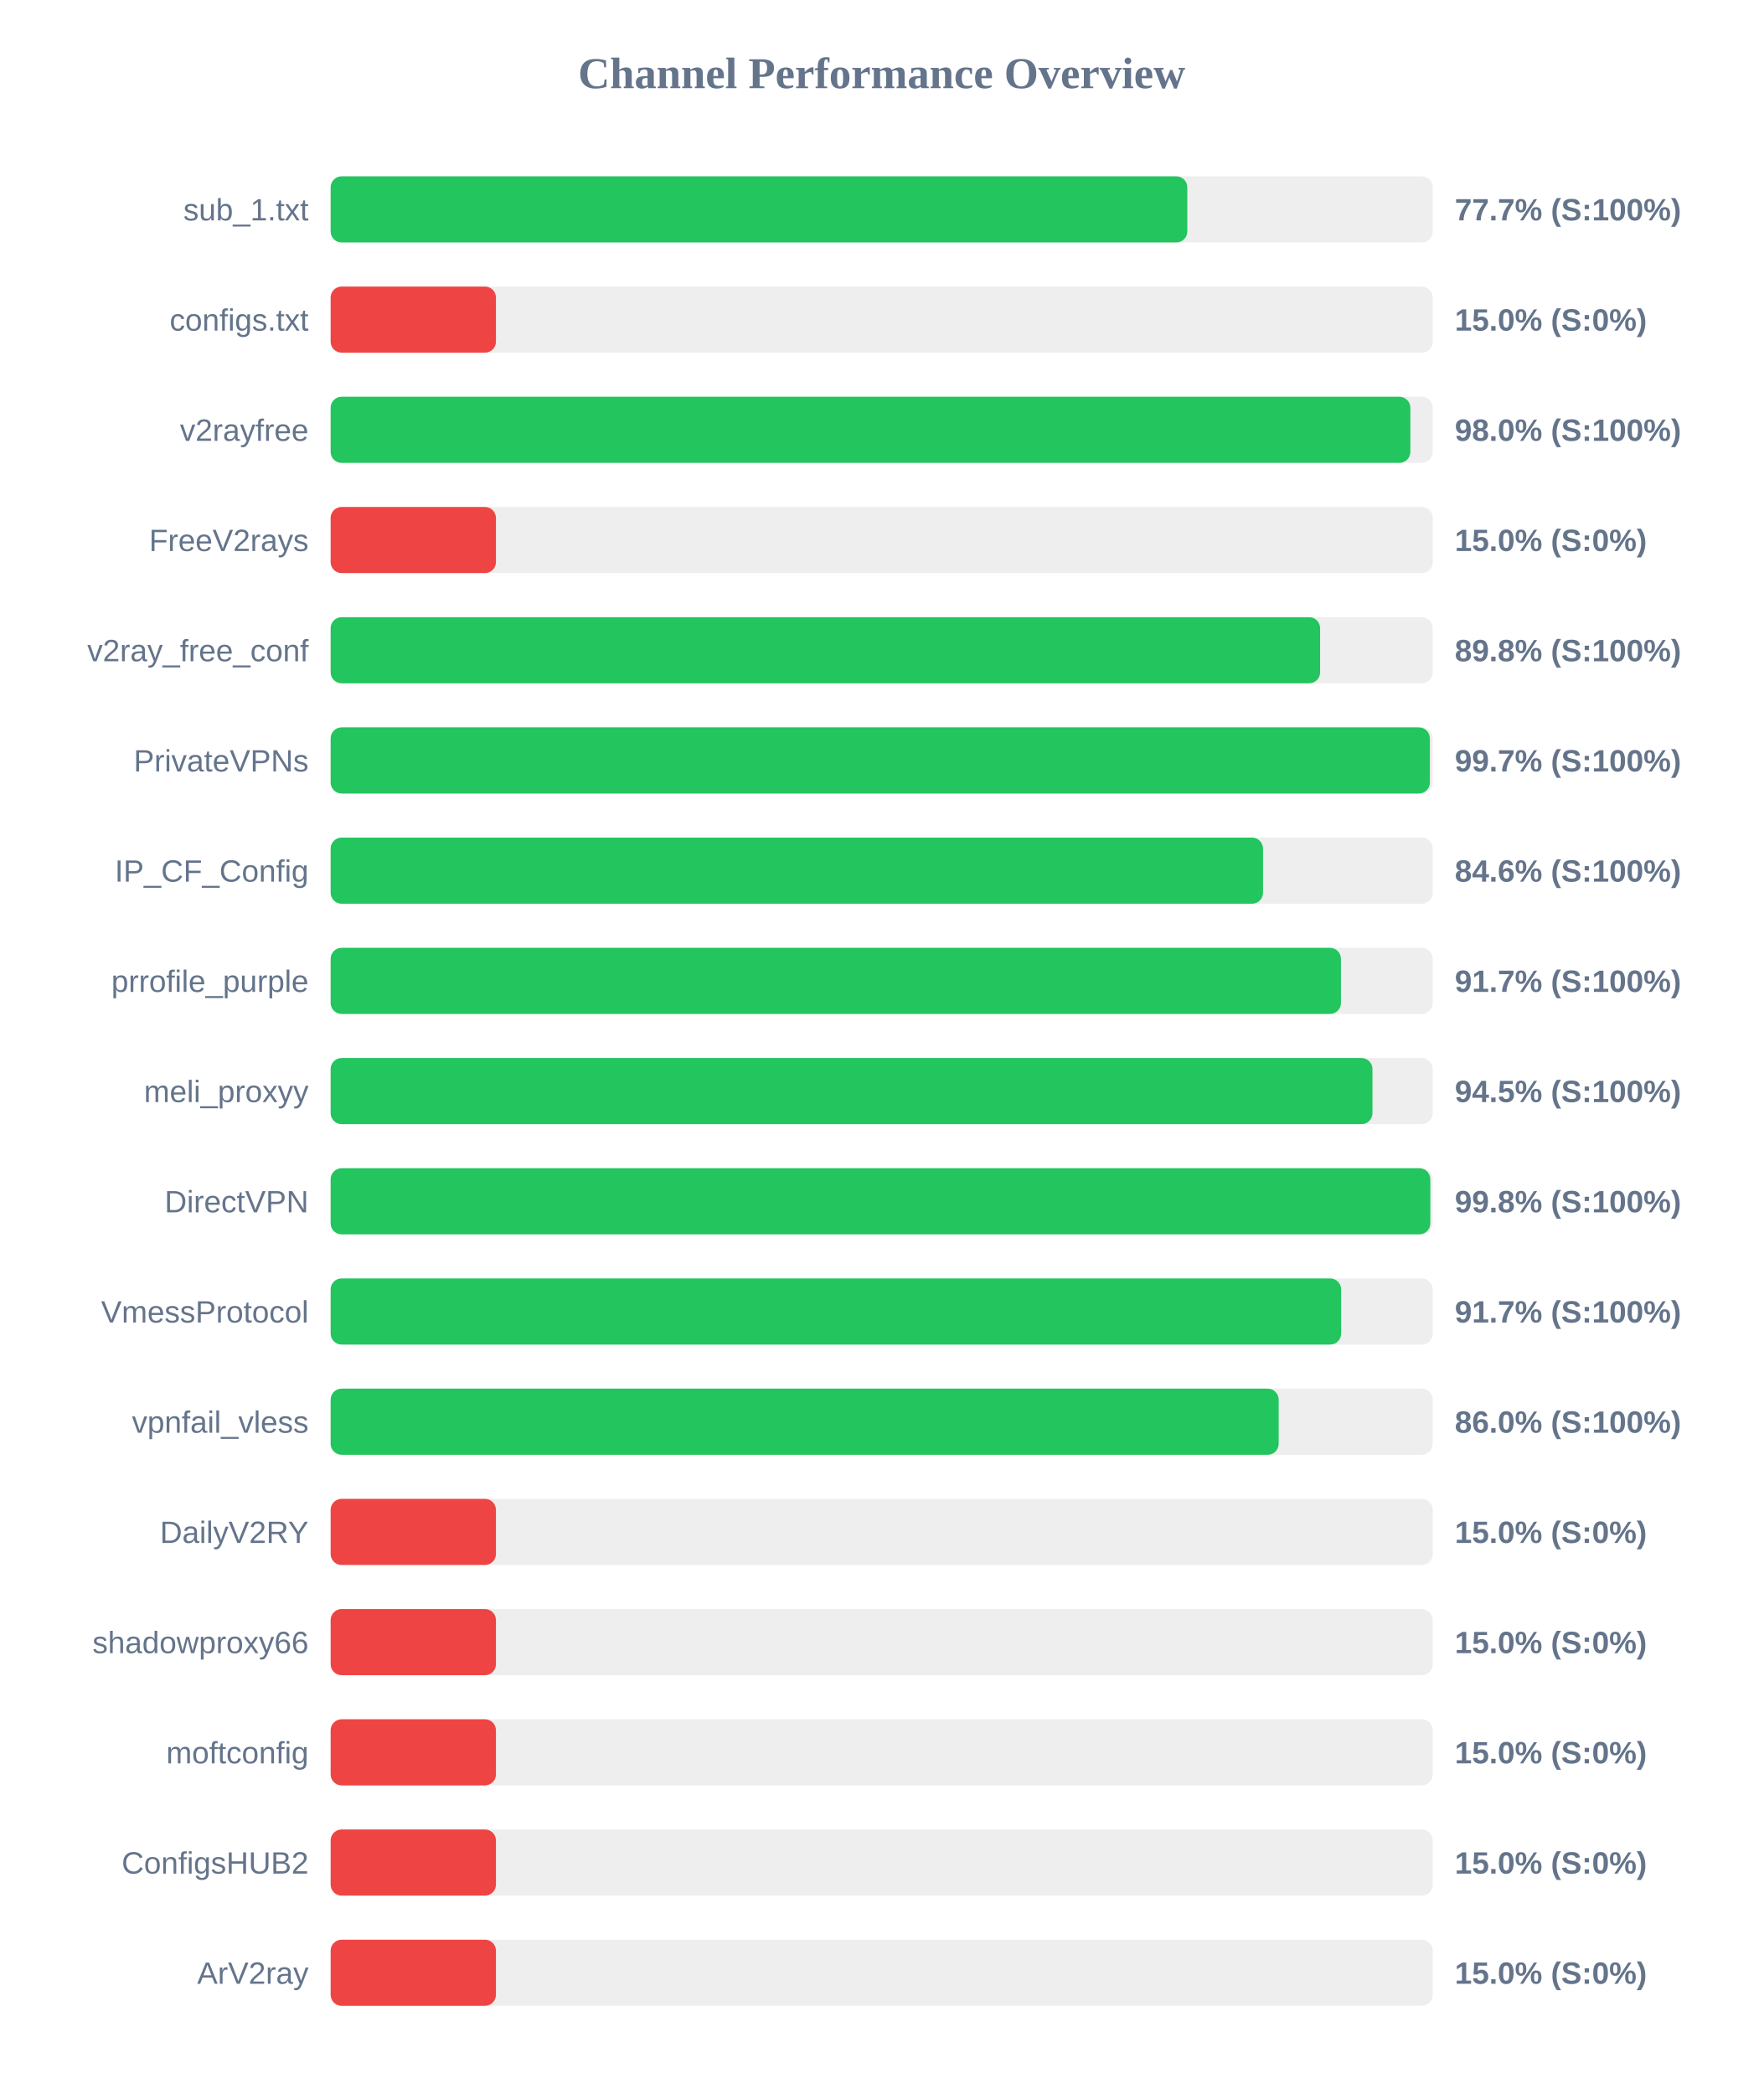
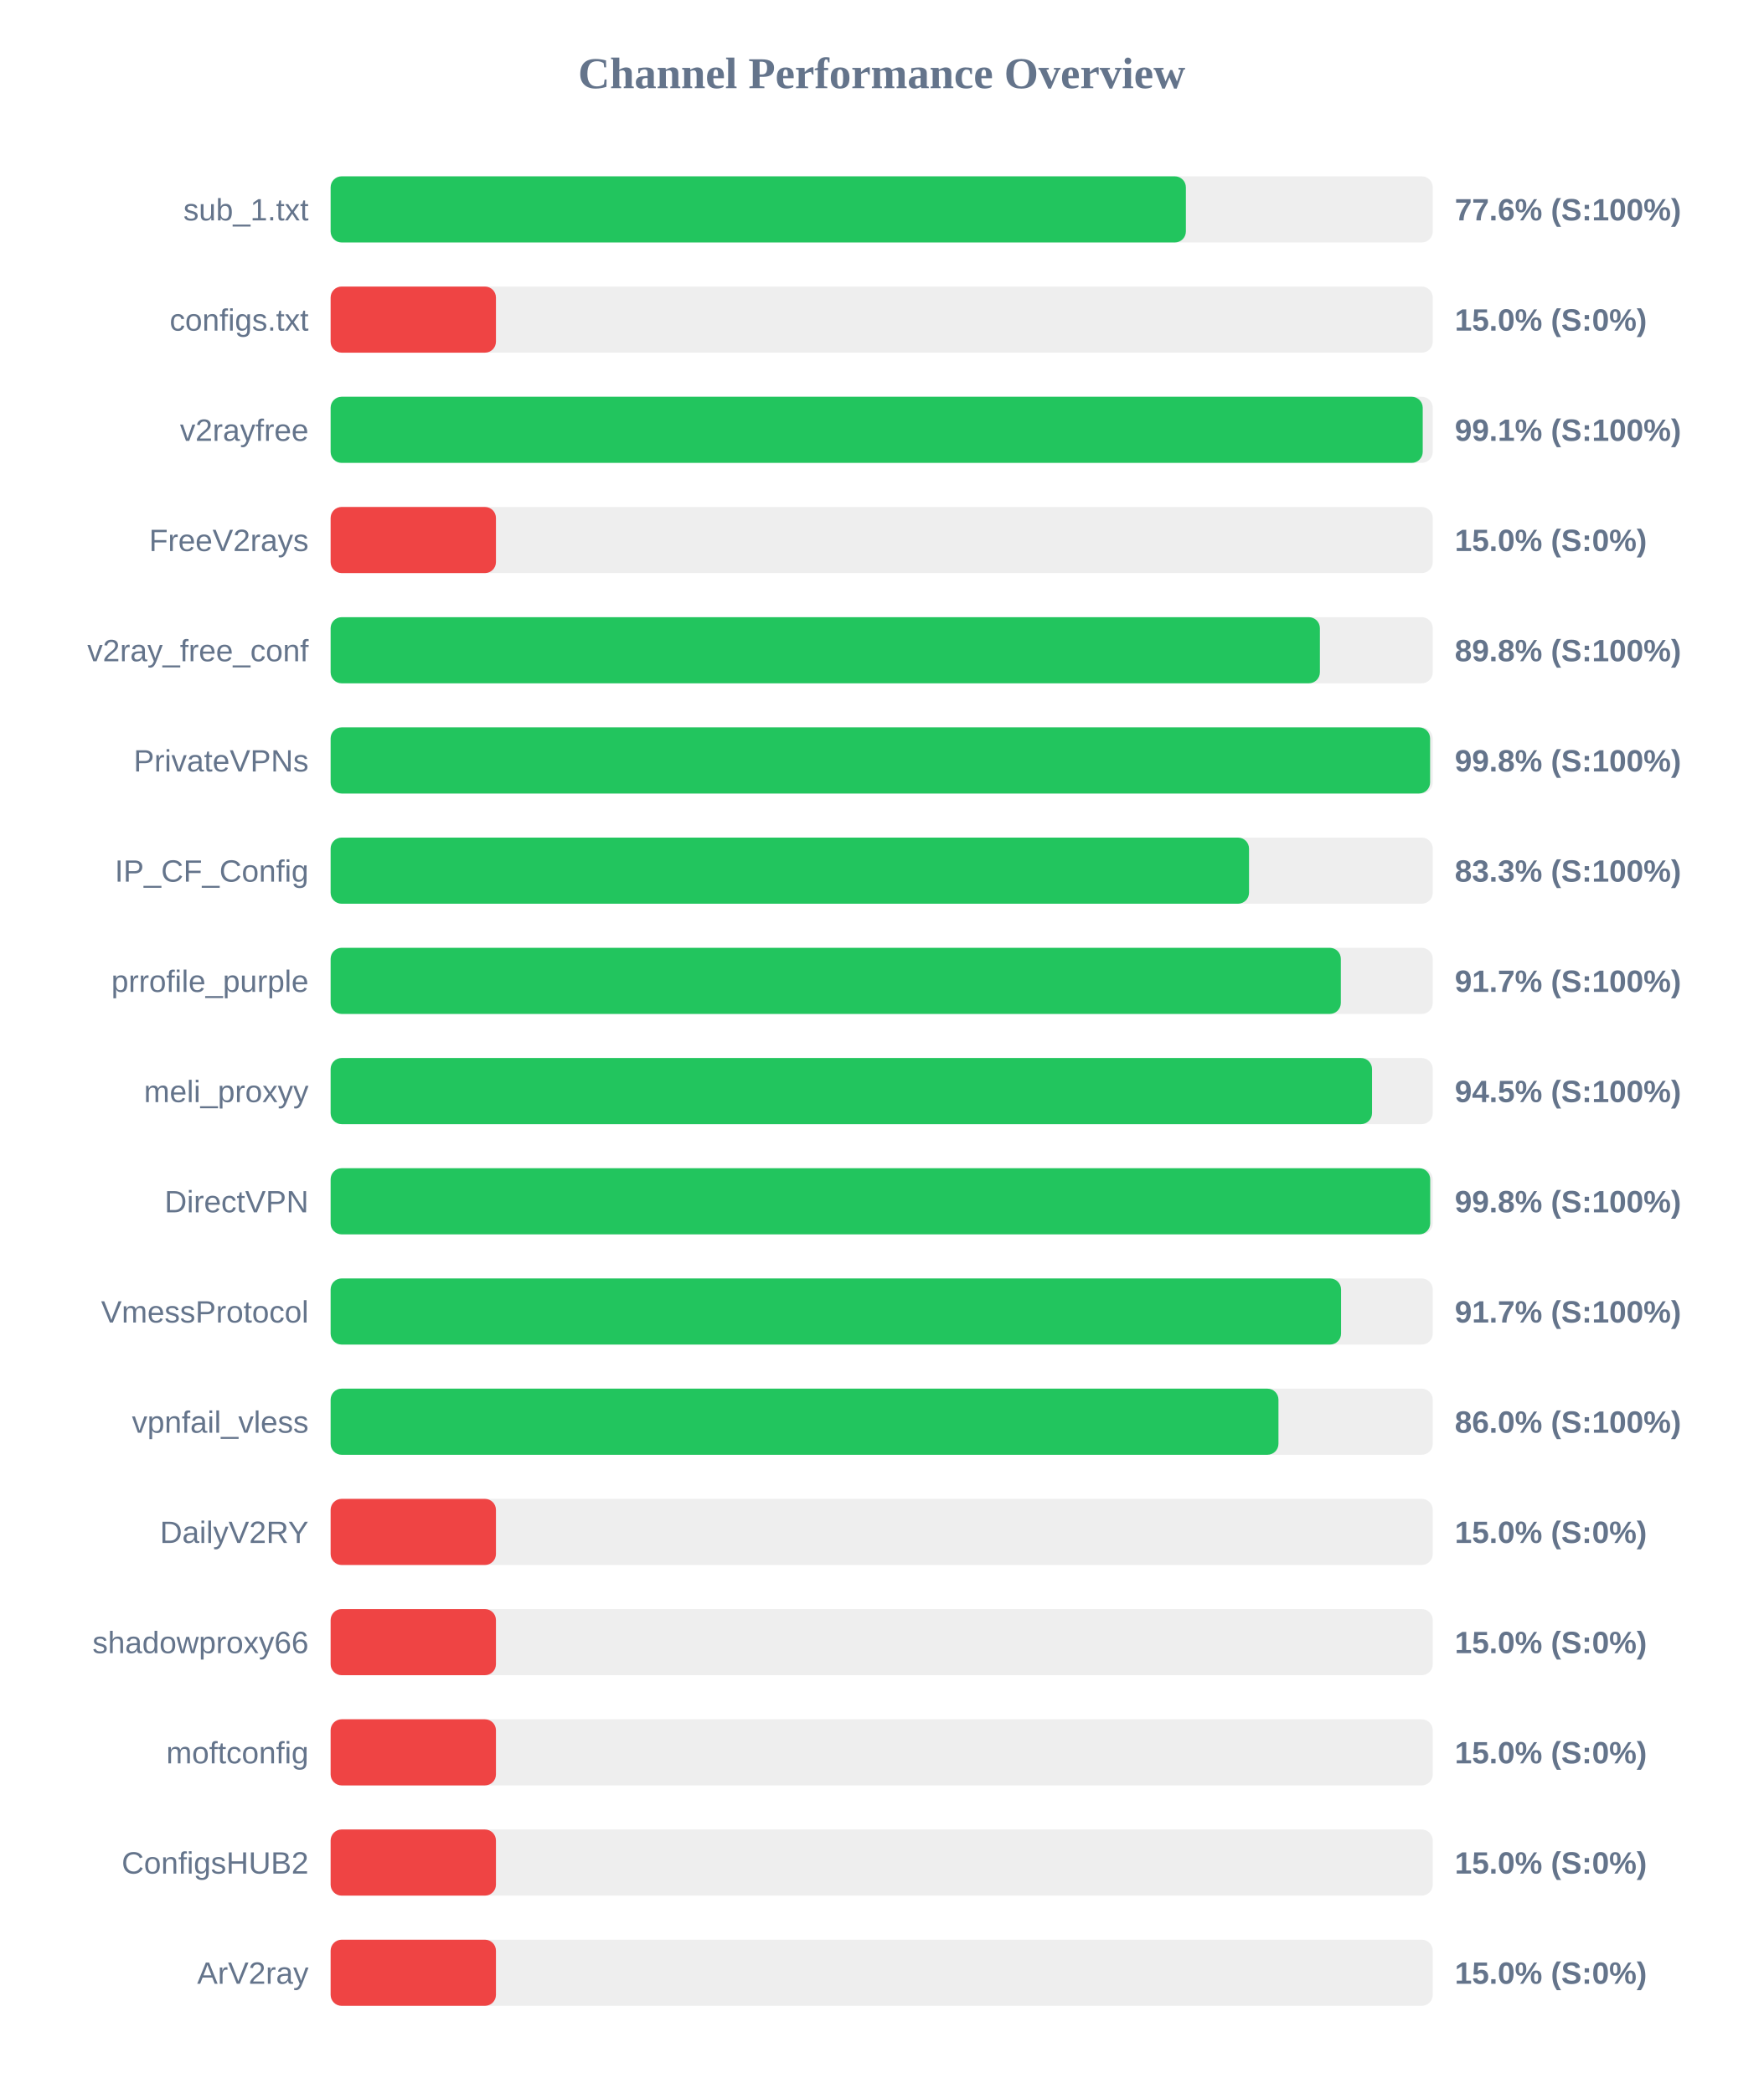
<svg xmlns="http://www.w3.org/2000/svg" width="800" height="950" version="1.1">
  <style>
        .row { font: 14px Arial; fill: #64748b; }
        .score { font: bold 14px Arial; fill: #64748b; }
    </style>
  <text x="400" y="40" text-anchor="middle" font-size="20px" font-weight="bold" fill="#64748b">Channel Performance Overview</text>
  <rect x="150" y="80" width="500" height="30" fill="#eee" rx="5" />
-   <rect x="150" y="80" width="388.65" height="30" fill="#22c55e" rx="5" />
+   <rect x="150" y="80" width="388.0" height="30" fill="#22c55e" rx="5" />
  <text x="140" y="100" text-anchor="end" class="row">sub_1.txt</text>
-   <text x="660" y="100" text-anchor="start" class="score">77.7% (S:100%)</text>
+   <text x="660" y="100" text-anchor="start" class="score">77.6% (S:100%)</text>
  <rect x="150" y="130" width="500" height="30" fill="#eee" rx="5" />
  <rect x="150" y="130" width="75.0" height="30" fill="#ef4444" rx="5" />
  <text x="140" y="150" text-anchor="end" class="row">configs.txt</text>
  <text x="660" y="150" text-anchor="start" class="score">15.0% (S:0%)</text>
  <rect x="150" y="180" width="500" height="30" fill="#eee" rx="5" />
-   <rect x="150" y="180" width="489.85" height="30" fill="#22c55e" rx="5" />
+   <rect x="150" y="180" width="495.45" height="30" fill="#22c55e" rx="5" />
  <text x="140" y="200" text-anchor="end" class="row">v2rayfree</text>
-   <text x="660" y="200" text-anchor="start" class="score">98.0% (S:100%)</text>
+   <text x="660" y="200" text-anchor="start" class="score">99.1% (S:100%)</text>
  <rect x="150" y="230" width="500" height="30" fill="#eee" rx="5" />
  <rect x="150" y="230" width="75.0" height="30" fill="#ef4444" rx="5" />
  <text x="140" y="250" text-anchor="end" class="row">FreeV2rays</text>
  <text x="660" y="250" text-anchor="start" class="score">15.0% (S:0%)</text>
  <rect x="150" y="280" width="500" height="30" fill="#eee" rx="5" />
-   <rect x="150" y="280" width="448.9" height="30" fill="#22c55e" rx="5" />
+   <rect x="150" y="280" width="448.8" height="30" fill="#22c55e" rx="5" />
  <text x="140" y="300" text-anchor="end" class="row">v2ray_free_conf</text>
  <text x="660" y="300" text-anchor="start" class="score">89.8% (S:100%)</text>
  <rect x="150" y="330" width="500" height="30" fill="#eee" rx="5" />
-   <rect x="150" y="330" width="498.7" height="30" fill="#22c55e" rx="5" />
+   <rect x="150" y="330" width="498.8" height="30" fill="#22c55e" rx="5" />
  <text x="140" y="350" text-anchor="end" class="row">PrivateVPNs</text>
-   <text x="660" y="350" text-anchor="start" class="score">99.7% (S:100%)</text>
+   <text x="660" y="350" text-anchor="start" class="score">99.8% (S:100%)</text>
  <rect x="150" y="380" width="500" height="30" fill="#eee" rx="5" />
-   <rect x="150" y="380" width="423.0" height="30" fill="#22c55e" rx="5" />
+   <rect x="150" y="380" width="416.65" height="30" fill="#22c55e" rx="5" />
  <text x="140" y="400" text-anchor="end" class="row">IP_CF_Config</text>
-   <text x="660" y="400" text-anchor="start" class="score">84.6% (S:100%)</text>
+   <text x="660" y="400" text-anchor="start" class="score">83.3% (S:100%)</text>
  <rect x="150" y="430" width="500" height="30" fill="#eee" rx="5" />
-   <rect x="150" y="430" width="458.35" height="30" fill="#22c55e" rx="5" />
+   <rect x="150" y="430" width="458.3" height="30" fill="#22c55e" rx="5" />
  <text x="140" y="450" text-anchor="end" class="row">prrofile_purple</text>
  <text x="660" y="450" text-anchor="start" class="score">91.7% (S:100%)</text>
  <rect x="150" y="480" width="500" height="30" fill="#eee" rx="5" />
-   <rect x="150" y="480" width="472.65" height="30" fill="#22c55e" rx="5" />
+   <rect x="150" y="480" width="472.45" height="30" fill="#22c55e" rx="5" />
  <text x="140" y="500" text-anchor="end" class="row">meli_proxyy</text>
  <text x="660" y="500" text-anchor="start" class="score">94.5% (S:100%)</text>
  <rect x="150" y="530" width="500" height="30" fill="#eee" rx="5" />
-   <rect x="150" y="530" width="498.9" height="30" fill="#22c55e" rx="5" />
+   <rect x="150" y="530" width="498.85" height="30" fill="#22c55e" rx="5" />
  <text x="140" y="550" text-anchor="end" class="row">DirectVPN</text>
  <text x="660" y="550" text-anchor="start" class="score">99.8% (S:100%)</text>
  <rect x="150" y="580" width="500" height="30" fill="#eee" rx="5" />
-   <rect x="150" y="580" width="458.45" height="30" fill="#22c55e" rx="5" />
+   <rect x="150" y="580" width="458.4" height="30" fill="#22c55e" rx="5" />
  <text x="140" y="600" text-anchor="end" class="row">VmessProtocol</text>
  <text x="660" y="600" text-anchor="start" class="score">91.7% (S:100%)</text>
  <rect x="150" y="630" width="500" height="30" fill="#eee" rx="5" />
-   <rect x="150" y="630" width="430.1" height="30" fill="#22c55e" rx="5" />
+   <rect x="150" y="630" width="430.0" height="30" fill="#22c55e" rx="5" />
  <text x="140" y="650" text-anchor="end" class="row">vpnfail_vless</text>
  <text x="660" y="650" text-anchor="start" class="score">86.0% (S:100%)</text>
  <rect x="150" y="680" width="500" height="30" fill="#eee" rx="5" />
  <rect x="150" y="680" width="75.0" height="30" fill="#ef4444" rx="5" />
  <text x="140" y="700" text-anchor="end" class="row">DailyV2RY</text>
  <text x="660" y="700" text-anchor="start" class="score">15.0% (S:0%)</text>
  <rect x="150" y="730" width="500" height="30" fill="#eee" rx="5" />
  <rect x="150" y="730" width="75.0" height="30" fill="#ef4444" rx="5" />
  <text x="140" y="750" text-anchor="end" class="row">shadowproxy66</text>
  <text x="660" y="750" text-anchor="start" class="score">15.0% (S:0%)</text>
  <rect x="150" y="780" width="500" height="30" fill="#eee" rx="5" />
  <rect x="150" y="780" width="75.0" height="30" fill="#ef4444" rx="5" />
  <text x="140" y="800" text-anchor="end" class="row">moftconfig</text>
  <text x="660" y="800" text-anchor="start" class="score">15.0% (S:0%)</text>
  <rect x="150" y="830" width="500" height="30" fill="#eee" rx="5" />
  <rect x="150" y="830" width="75.0" height="30" fill="#ef4444" rx="5" />
  <text x="140" y="850" text-anchor="end" class="row">ConfigsHUB2</text>
  <text x="660" y="850" text-anchor="start" class="score">15.0% (S:0%)</text>
  <rect x="150" y="880" width="500" height="30" fill="#eee" rx="5" />
  <rect x="150" y="880" width="75.0" height="30" fill="#ef4444" rx="5" />
  <text x="140" y="900" text-anchor="end" class="row">ArV2ray</text>
  <text x="660" y="900" text-anchor="start" class="score">15.0% (S:0%)</text>
</svg>
